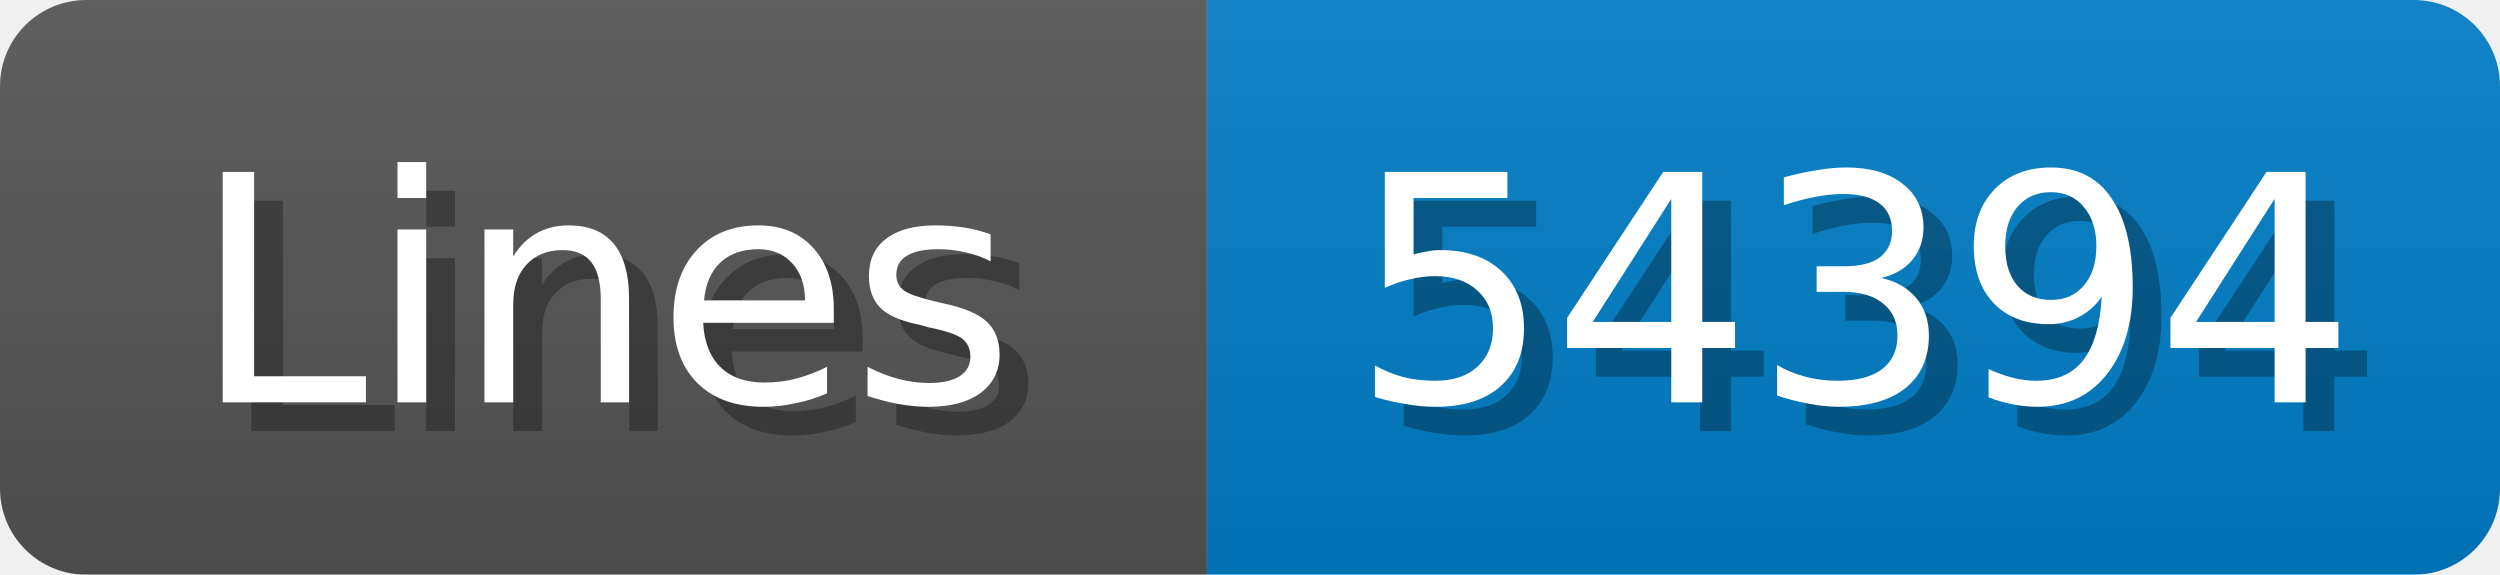
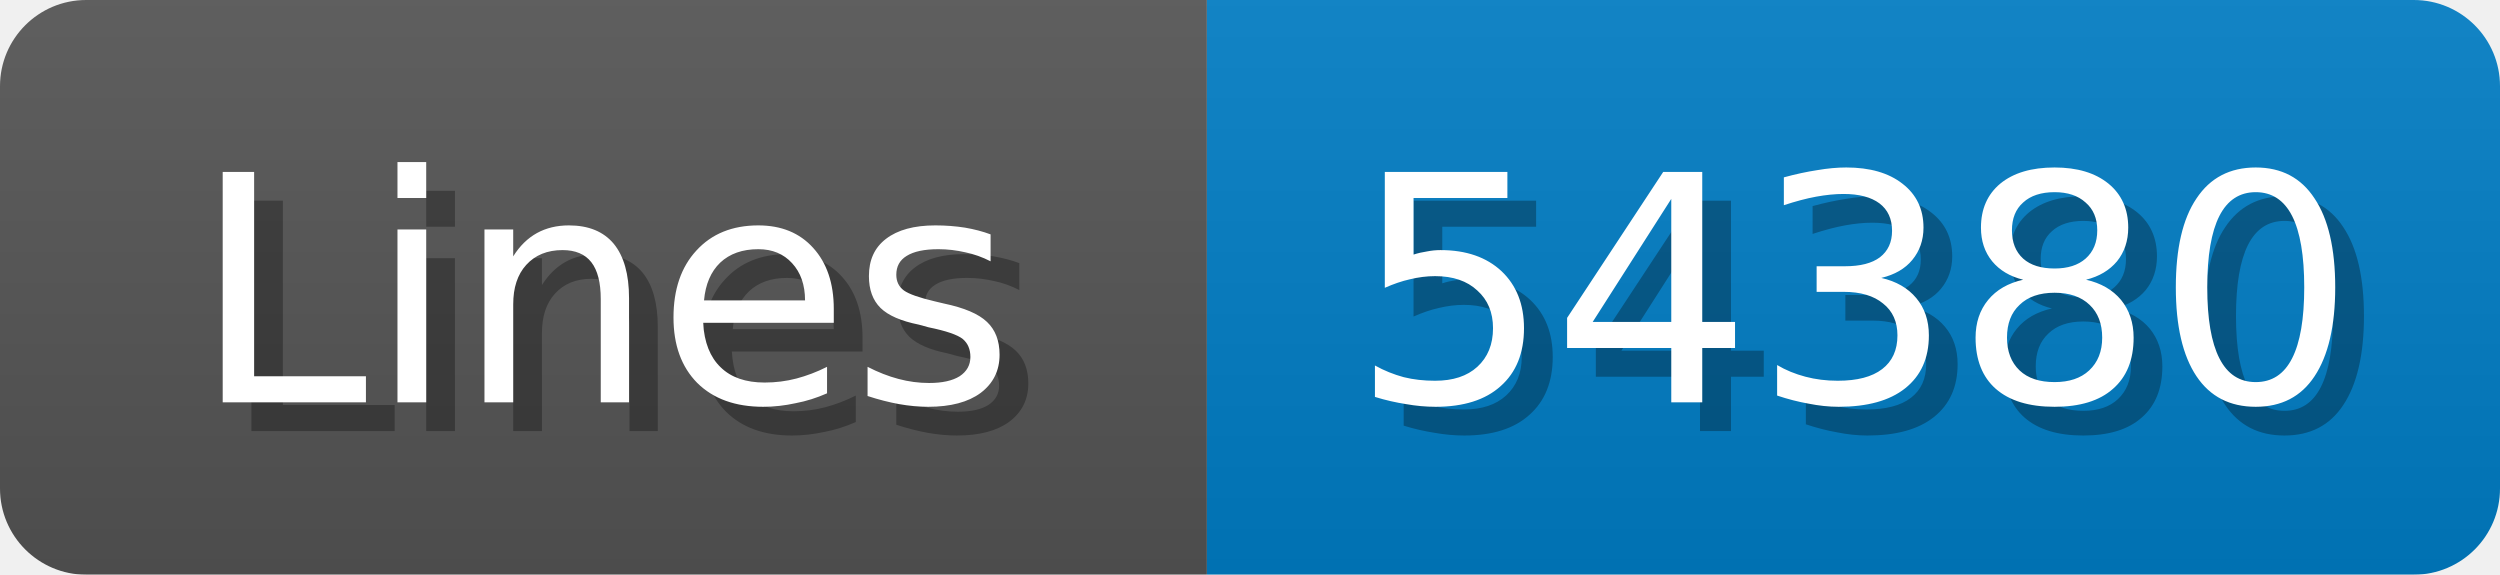
<svg xmlns="http://www.w3.org/2000/svg" width="87" height="20">
  <linearGradient id="b" x2="0" y2="100%">
    <stop offset="0" stop-color="#bbb" stop-opacity=".1" />
    <stop offset="1" stop-opacity=".1" />
  </linearGradient>
  <mask id="anybadge_1">
    <rect width="87" height="20" rx="3" fill="#fff" />
  </mask>
  <g mask="url(#anybadge_1)">
    <path fill="#555" d="M0 0h42v20H0z" />
    <path fill="#007ec6" d="M42 0h45v20H42z" />
    <path fill="url(#b)" d="M0 0h87v20H0z" />
  </g>
  <g fill="#fff" text-anchor="middle" font-family="DejaVu Sans,Verdana,Geneva,sans-serif" font-size="11">
    <text x="22.0" y="15" fill="#010101" fill-opacity=".3">Lines</text>
    <text x="21.0" y="14">Lines</text>
  </g>
  <g fill="#fff" text-anchor="middle" font-family="DejaVu Sans,Verdana,Geneva,sans-serif" font-size="11">
-     <text x="65.5" y="15" fill="#010101" fill-opacity=".3">54394</text>
-     <text x="64.5" y="14">54394</text>
+     <text x="65.5" y="15" fill="#010101" fill-opacity=".3">54380</text>
+     <text x="64.5" y="14">54380</text>
  </g>
</svg>
